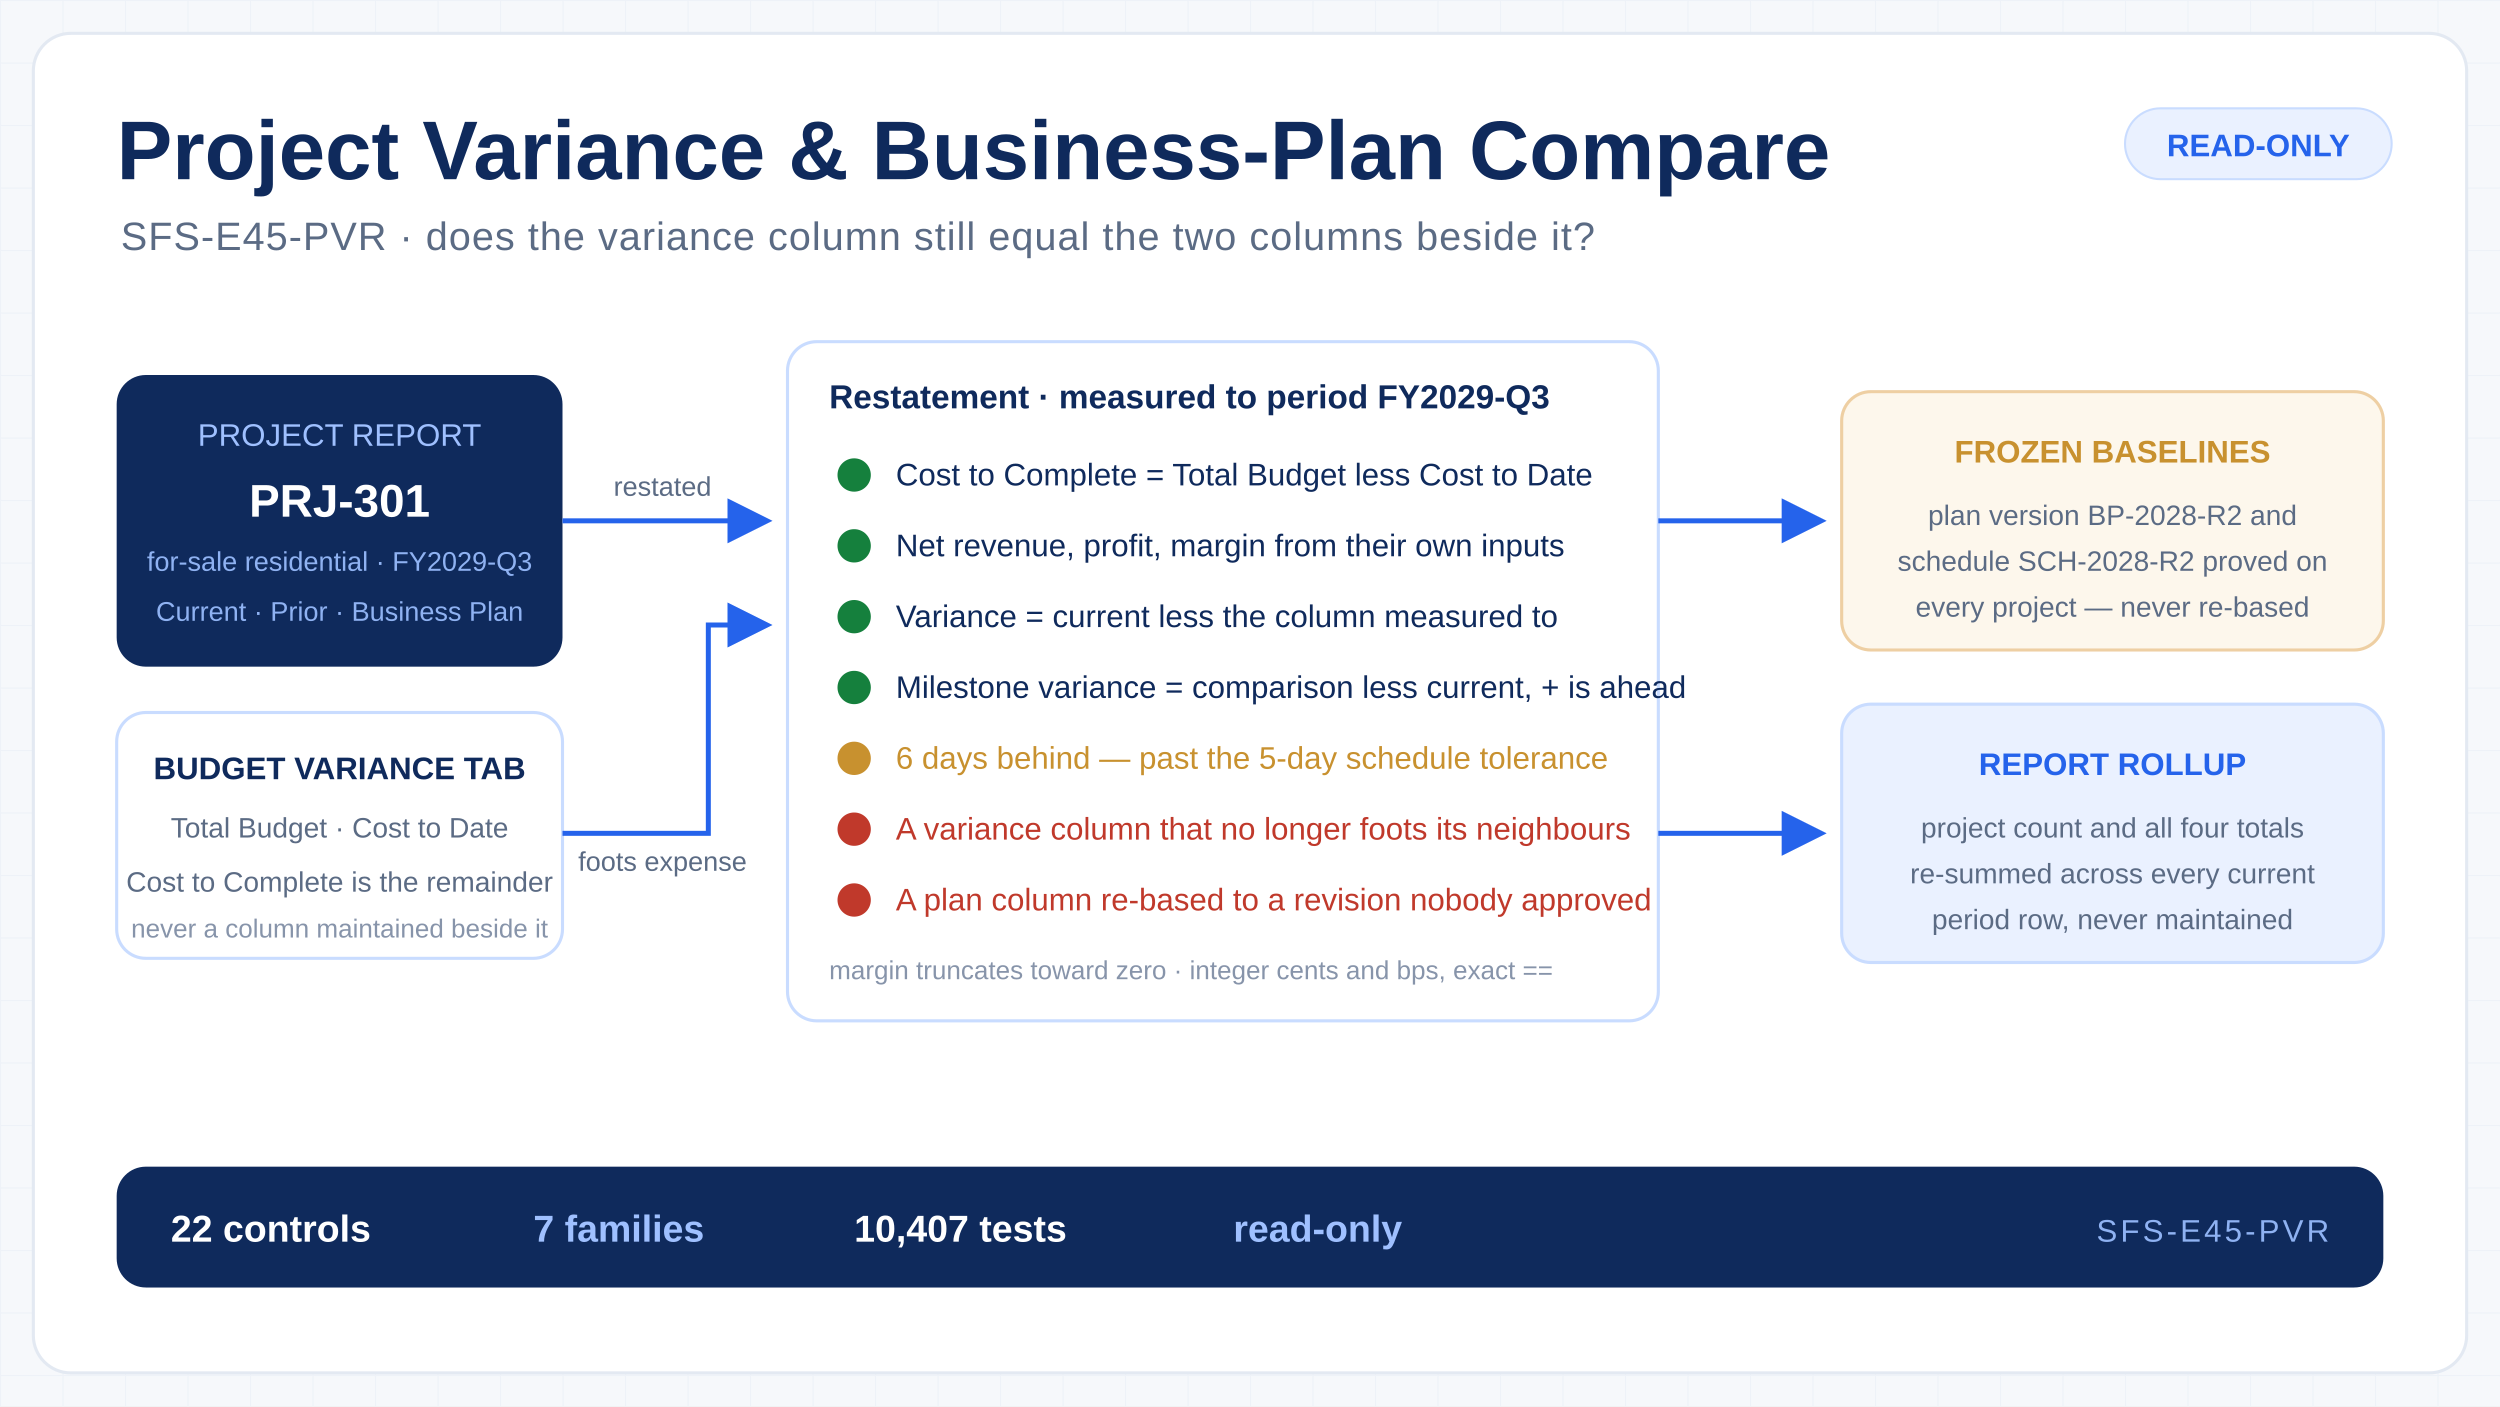
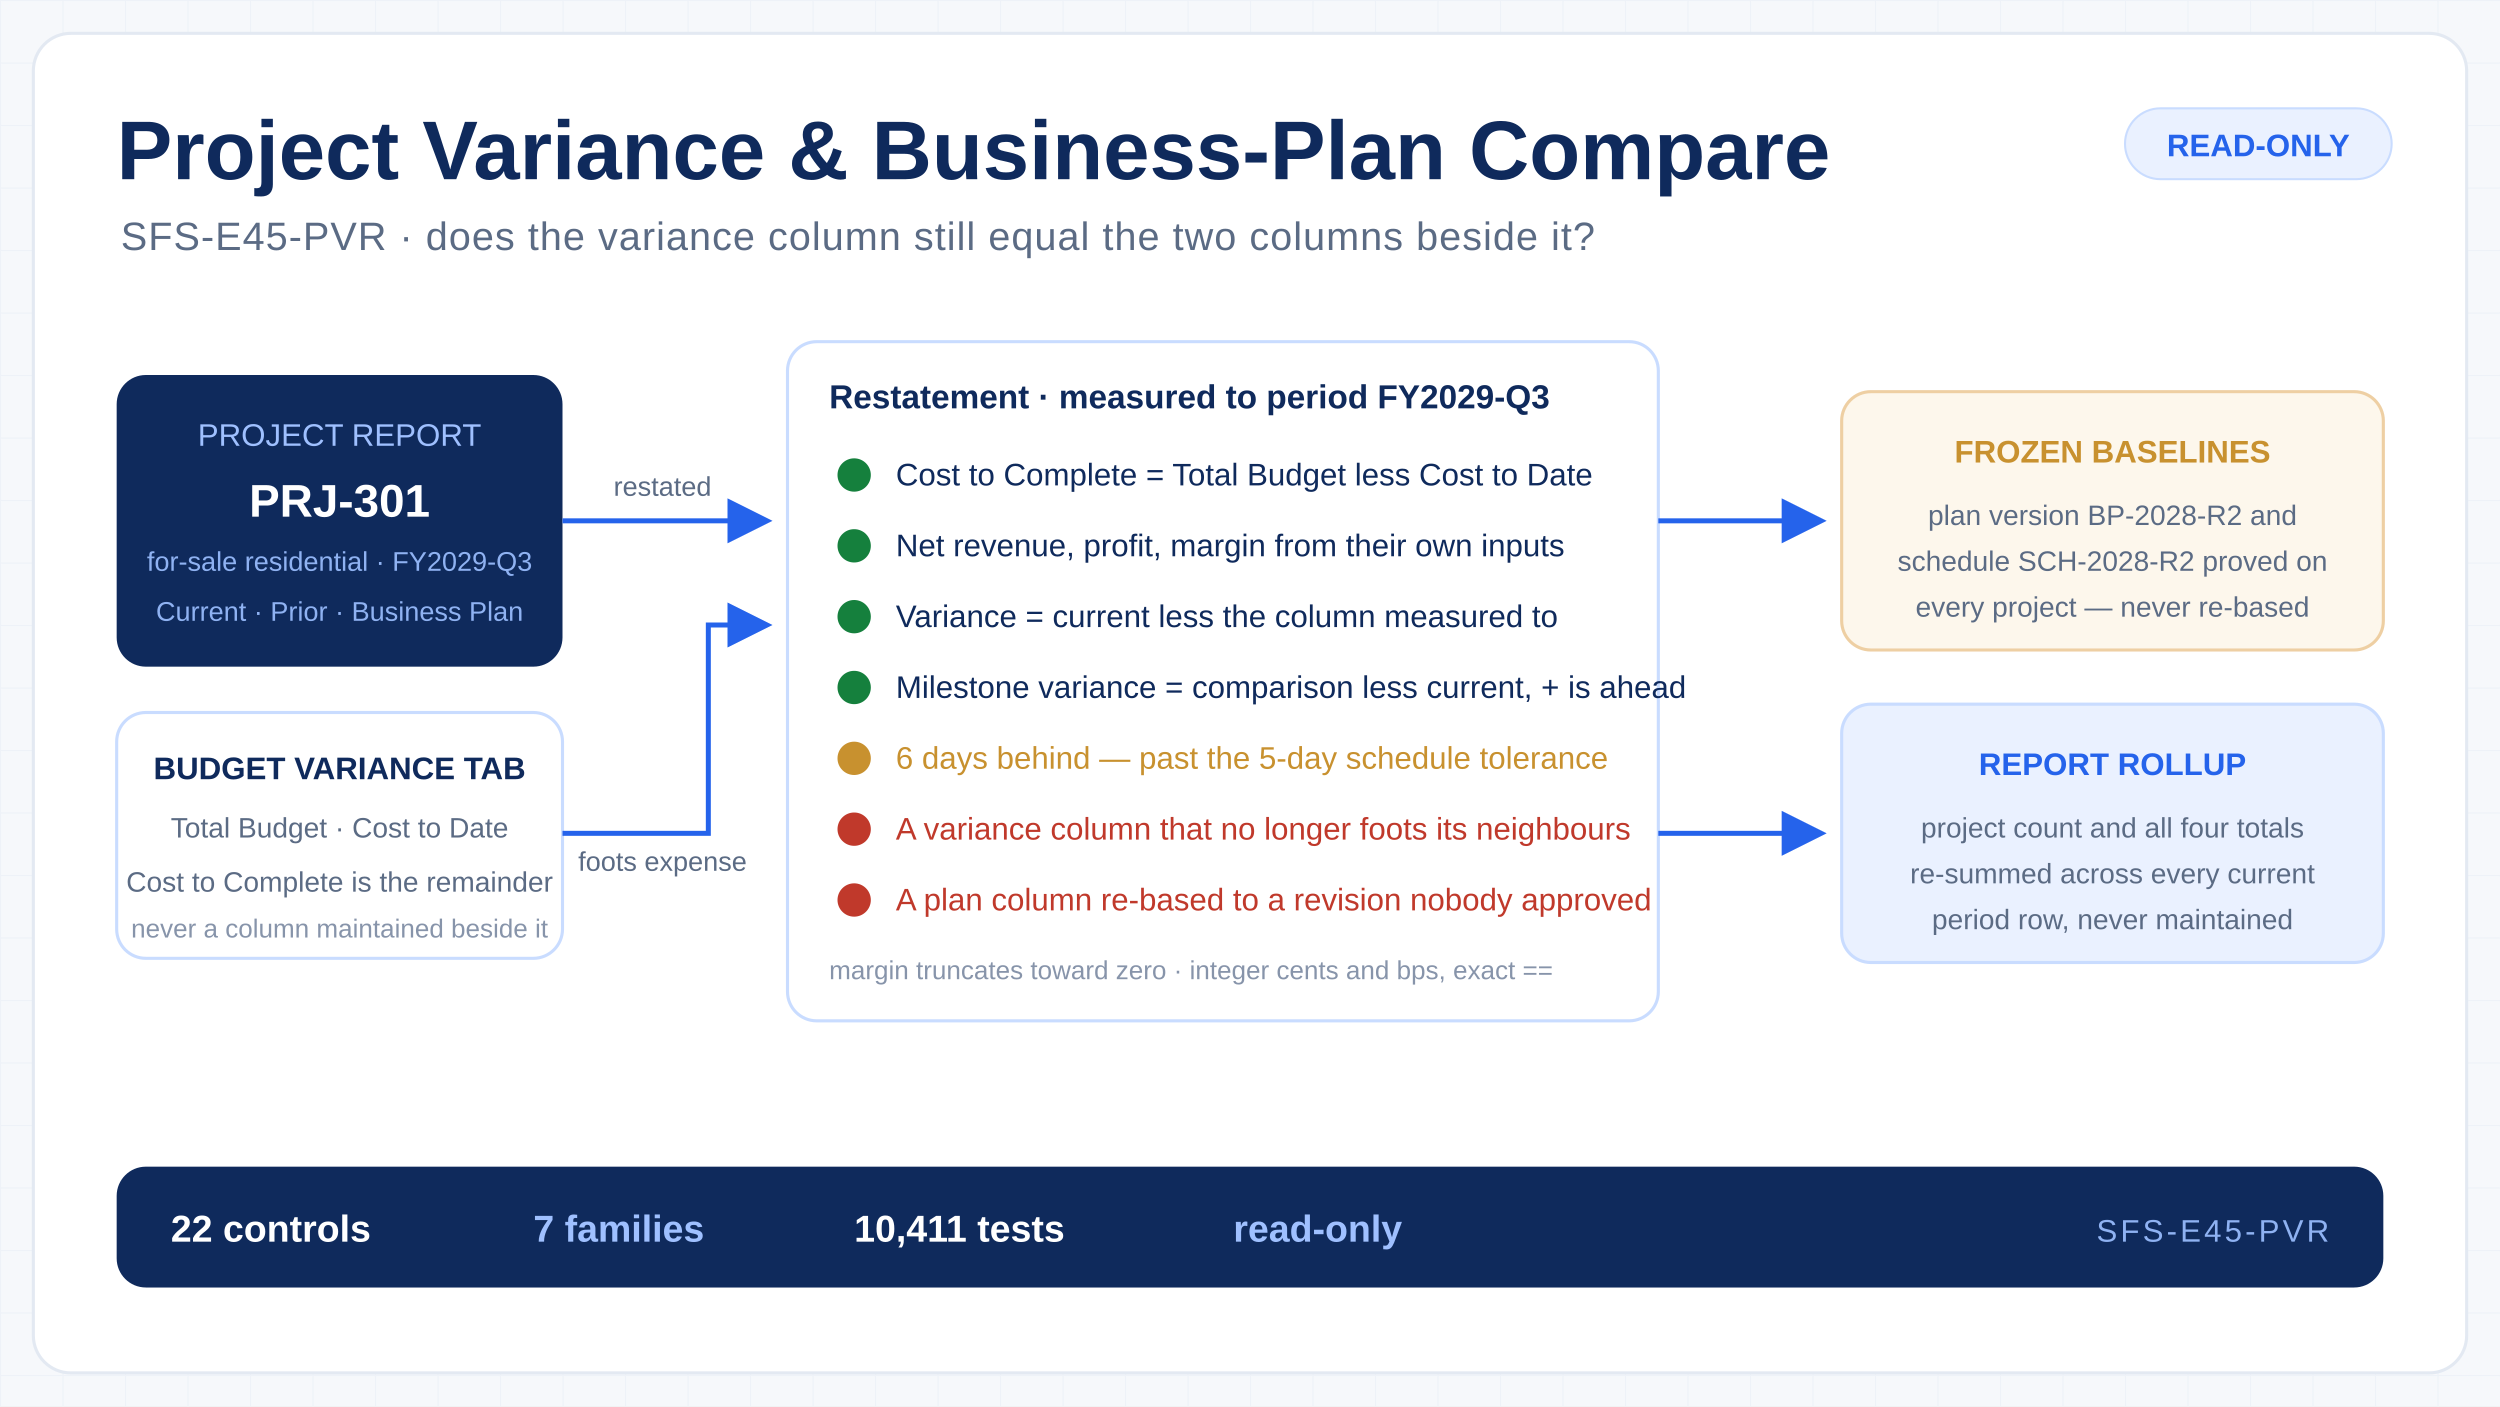
<svg xmlns="http://www.w3.org/2000/svg" viewBox="0 0 1200 675" width="1200" height="675" font-family="'Segoe UI',system-ui,-apple-system,Arial,sans-serif" role="img" aria-label="Project Variance and Business-Plan Compare engine tile: every derived figure recomputed from its own inputs, each variance column re-footed as the difference of the two columns beside it, both comparative columns proved to foot inside themselves, and the plan column proved against the frozen approved version.">
  <defs>
    <pattern id="grid-pvr" width="30" height="30" patternUnits="userSpaceOnUse">
      <path d="M30 0H0V30" fill="none" stroke="#eef2f8" stroke-width="1" />
    </pattern>
    <marker id="arw-pvr" markerWidth="9" markerHeight="9" refX="7" refY="4.5" orient="auto">
      <path d="M0 0L9 4.5L0 9Z" fill="#2563eb" />
    </marker>
  </defs>
  <rect width="1200" height="675" fill="#f6f8fb" />
  <rect width="1200" height="675" fill="url(#grid-pvr)" />
  <rect x="16" y="16" width="1168" height="643" rx="18" fill="#ffffff" stroke="#e3e9f2" stroke-width="1.5" />
  <text x="56" y="86" font-size="40" font-weight="700" fill="#0f2a5c">Project Variance &amp; Business-Plan Compare</text>
  <text x="58" y="120" font-size="19" fill="#5b6b84" letter-spacing="0.5">SFS-E45-PVR · does the variance column still equal the two columns beside it?</text>
  <rect x="1020" y="52" width="128" height="34" rx="17" fill="#eaf1ff" stroke="#c9dcff" />
  <text x="1084" y="75" font-size="15" font-weight="600" fill="#2563eb" text-anchor="middle">READ-ONLY</text>
  <rect x="56" y="180" width="214" height="140" rx="14" fill="#0f2a5c" />
  <text x="163" y="214" font-size="15" fill="#9fc0ff" text-anchor="middle">PROJECT REPORT</text>
  <text x="163" y="248" font-size="22" font-weight="700" fill="#ffffff" text-anchor="middle">PRJ-301</text>
  <text x="163" y="274" font-size="13" fill="#8fb2f2" text-anchor="middle">for-sale residential · FY2029-Q3</text>
  <text x="163" y="298" font-size="13" fill="#8fb2f2" text-anchor="middle">Current · Prior · Business Plan</text>
  <rect x="56" y="342" width="214" height="118" rx="14" fill="#ffffff" stroke="#c9dcff" stroke-width="1.5" />
  <text x="163" y="374" font-size="15" font-weight="700" fill="#0f2a5c" text-anchor="middle">BUDGET VARIANCE TAB</text>
  <text x="163" y="402" font-size="13.5" fill="#5b6b84" text-anchor="middle">Total Budget · Cost to Date</text>
  <text x="163" y="428" font-size="13.5" fill="#5b6b84" text-anchor="middle">Cost to Complete is the remainder</text>
  <text x="163" y="450" font-size="12.5" fill="#8794aa" text-anchor="middle">never a column maintained beside it</text>
  <path d="M270 250H366" fill="none" stroke="#2563eb" stroke-width="2.4" marker-end="url(#arw-pvr)" />
  <text x="318" y="238" font-size="13" fill="#5b6b84" text-anchor="middle">restated</text>
  <path d="M270 400H340L340 300H366" fill="none" stroke="#2563eb" stroke-width="2.4" marker-end="url(#arw-pvr)" />
  <text x="318" y="418" font-size="13" fill="#5b6b84" text-anchor="middle">foots expense</text>
  <rect x="378" y="164" width="418" height="326" rx="14" fill="#ffffff" stroke="#c9dcff" stroke-width="1.5" />
  <text x="398" y="196" font-size="16" font-weight="700" fill="#0f2a5c">Restatement · measured to period FY2029-Q3</text>
  <g font-size="15" fill="#0f2a5c">
    <circle cx="410" cy="228" r="8" fill="#15803d" />
    <text x="430" y="233">Cost to Complete = Total Budget less Cost to Date</text>
    <circle cx="410" cy="262" r="8" fill="#15803d" />
    <text x="430" y="267">Net revenue, profit, margin from their own inputs</text>
    <circle cx="410" cy="296" r="8" fill="#15803d" />
    <text x="430" y="301">Variance = current less the column measured to</text>
    <circle cx="410" cy="330" r="8" fill="#15803d" />
    <text x="430" y="335">Milestone variance = comparison less current, + is ahead</text>
    <circle cx="410" cy="364" r="8" fill="#c8912f" />
    <text x="430" y="369" fill="#c8912f">6 days behind — past the 5-day schedule tolerance</text>
    <circle cx="410" cy="398" r="8" fill="#c0392b" />
    <text x="430" y="403" fill="#c0392b">A variance column that no longer foots its neighbours</text>
    <circle cx="410" cy="432" r="8" fill="#c0392b" />
    <text x="430" y="437" fill="#c0392b">A plan column re-based to a revision nobody approved</text>
  </g>
  <text x="398" y="470" font-size="12.5" fill="#8794aa">margin truncates toward zero · integer cents and bps, exact ==</text>
  <path d="M796 250H872" fill="none" stroke="#2563eb" stroke-width="2.4" marker-end="url(#arw-pvr)" />
  <path d="M796 400H872" fill="none" stroke="#2563eb" stroke-width="2.4" marker-end="url(#arw-pvr)" />
  <rect x="884" y="188" width="260" height="124" rx="14" fill="#fdf7ec" stroke="#eecfa3" stroke-width="1.5" />
  <text x="1014" y="222" font-size="15" font-weight="700" fill="#c8912f" text-anchor="middle">FROZEN BASELINES</text>
  <text x="1014" y="252" font-size="13.5" fill="#5b6b84" text-anchor="middle">plan version BP-2028-R2 and</text>
  <text x="1014" y="274" font-size="13.5" fill="#5b6b84" text-anchor="middle">schedule SCH-2028-R2 proved on</text>
  <text x="1014" y="296" font-size="13.5" fill="#5b6b84" text-anchor="middle">every project — never re-based</text>
  <rect x="884" y="338" width="260" height="124" rx="14" fill="#eaf1ff" stroke="#c9dcff" stroke-width="1.5" />
  <text x="1014" y="372" font-size="15" font-weight="700" fill="#2563eb" text-anchor="middle">REPORT ROLLUP</text>
  <text x="1014" y="402" font-size="13.5" fill="#5b6b84" text-anchor="middle">project count and all four totals</text>
  <text x="1014" y="424" font-size="13.5" fill="#5b6b84" text-anchor="middle">re-summed across every current</text>
  <text x="1014" y="446" font-size="13.5" fill="#5b6b84" text-anchor="middle">period row, never maintained</text>
  <rect x="56" y="560" width="1088" height="58" rx="14" fill="#0f2a5c" />
  <text x="82" y="596" font-size="18" font-weight="600" fill="#ffffff">22 controls</text>
  <text x="256" y="596" font-size="18" font-weight="600" fill="#9fc0ff">7 families</text>
-   <text x="410" y="596" font-size="18" font-weight="600" fill="#ffffff">10,407 tests</text>
+   <text x="410" y="596" font-size="18" font-weight="600" fill="#ffffff">10,411 tests</text>
  <text x="592" y="596" font-size="18" font-weight="600" fill="#9fc0ff">read-only</text>
  <text x="1118" y="596" font-size="15" fill="#8fb2f2" text-anchor="end" letter-spacing="1.5">SFS-E45-PVR</text>
</svg>
